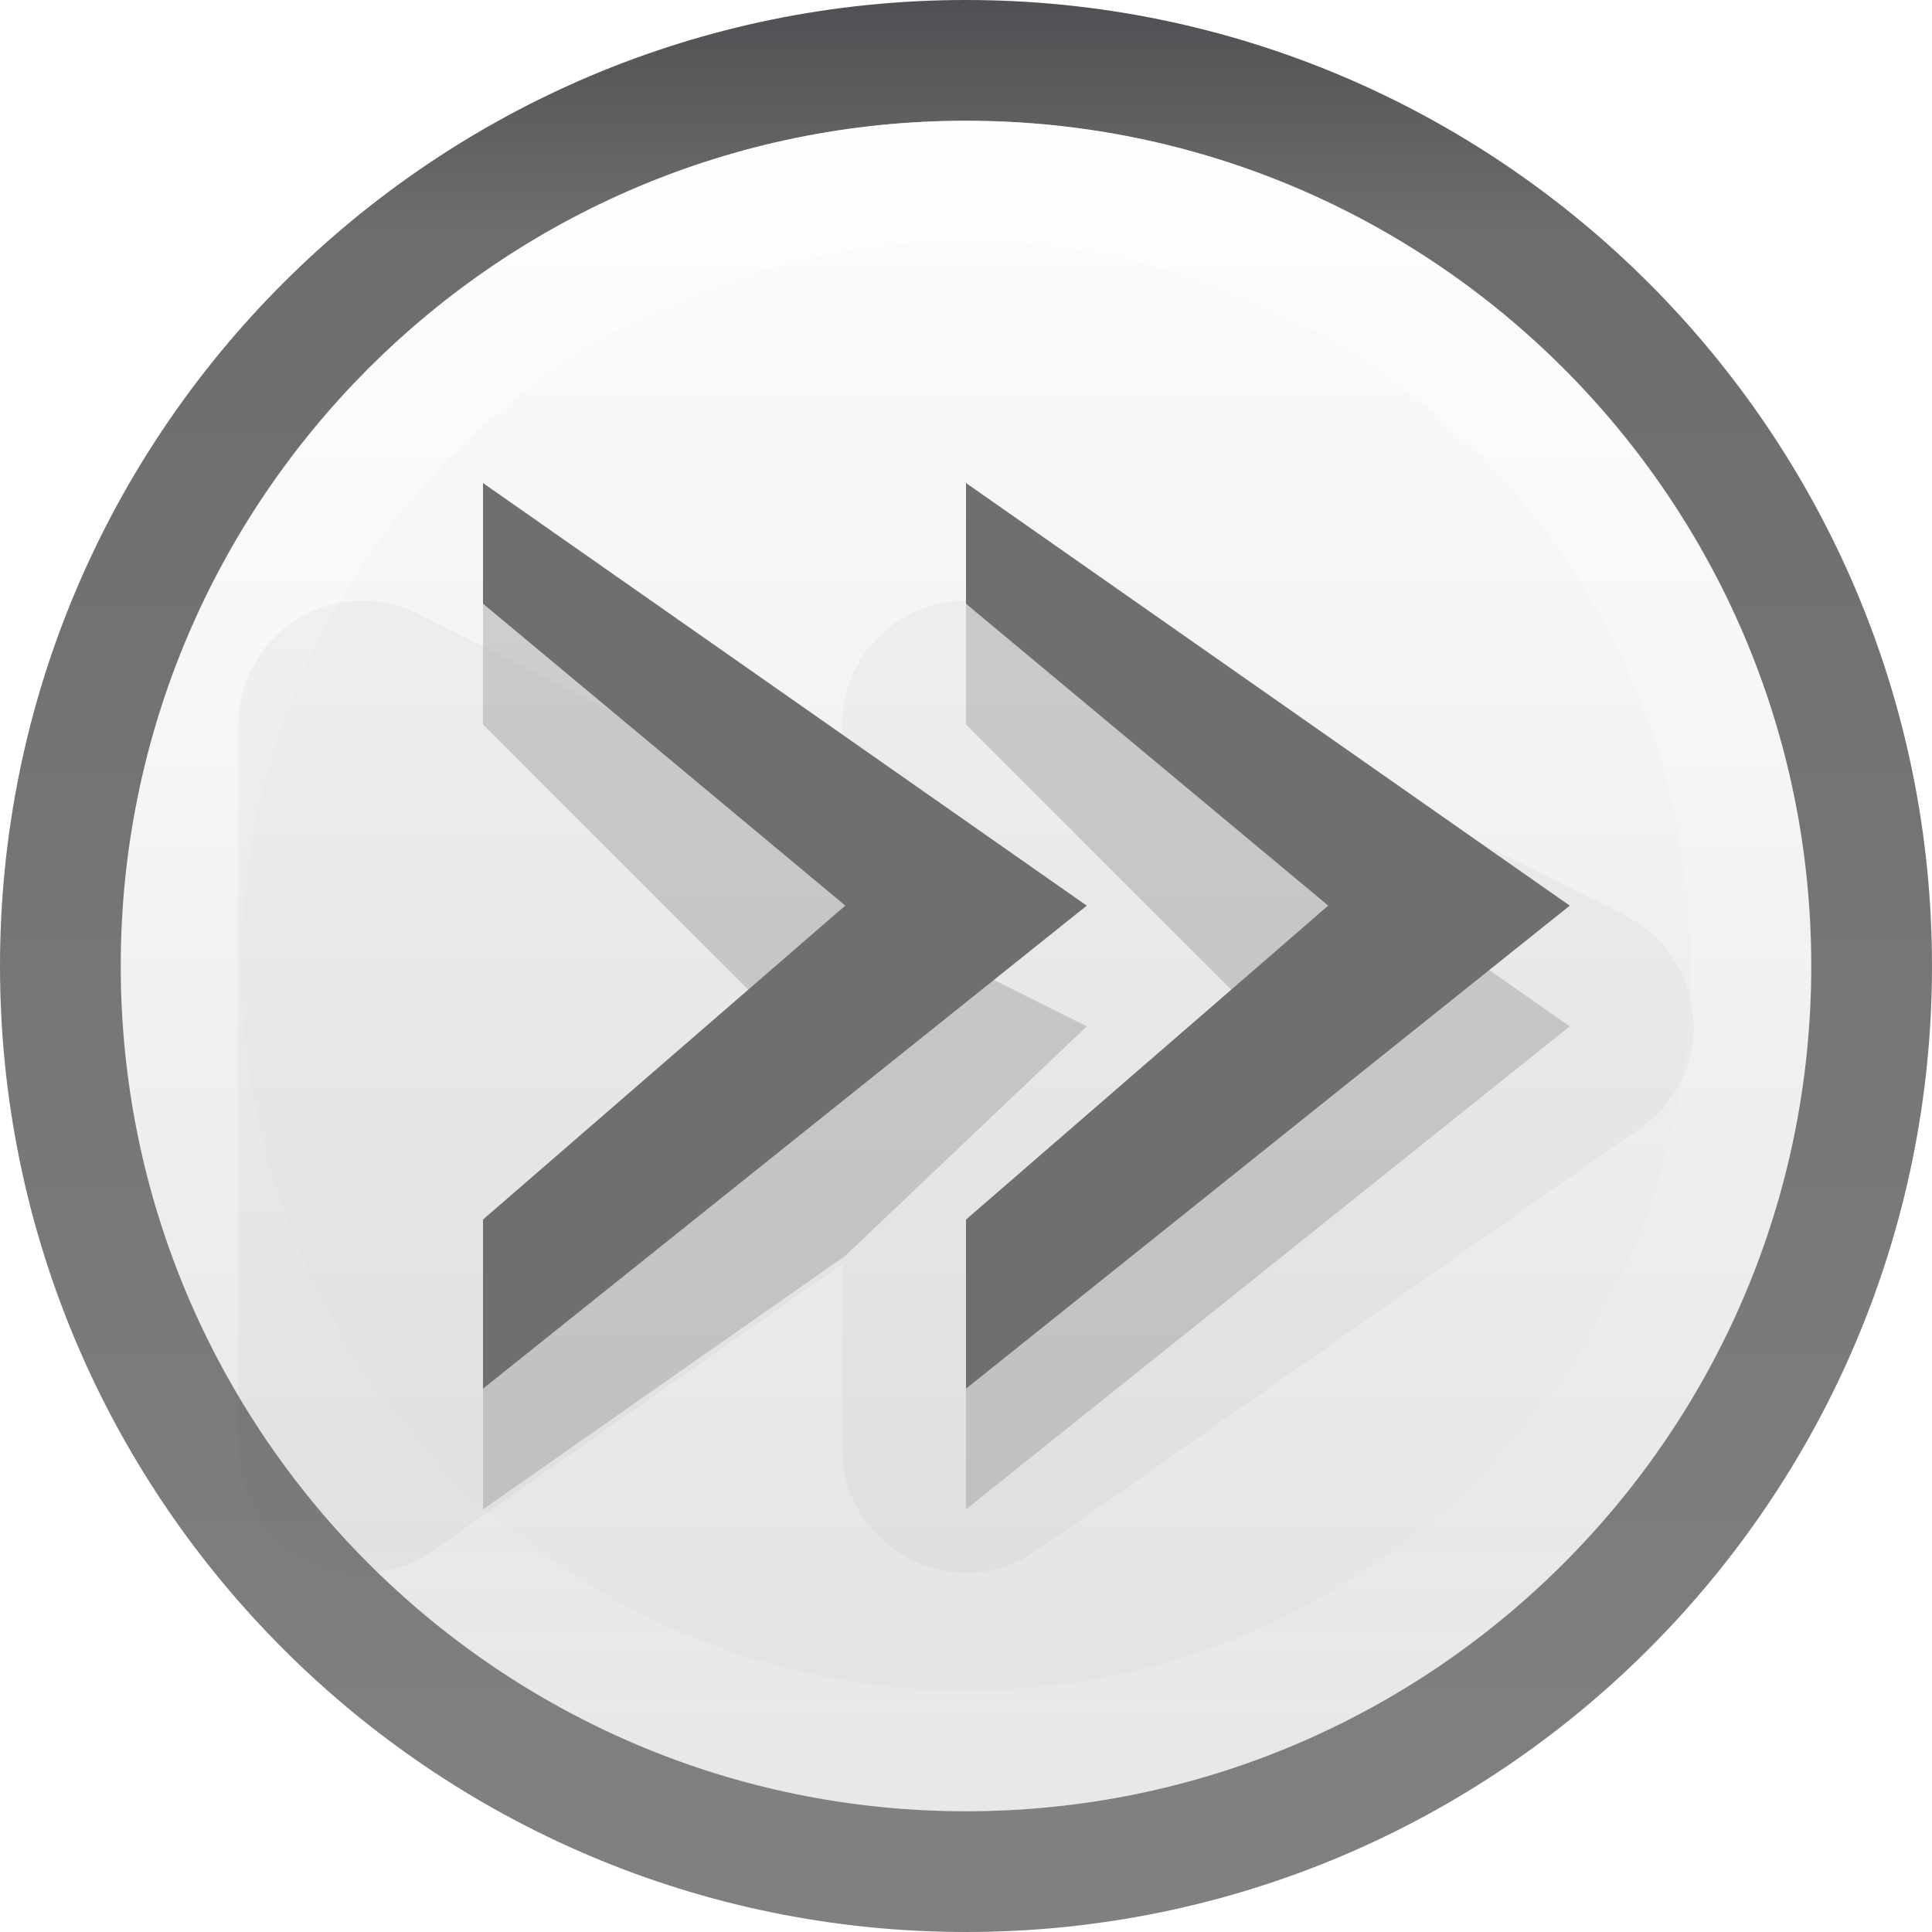
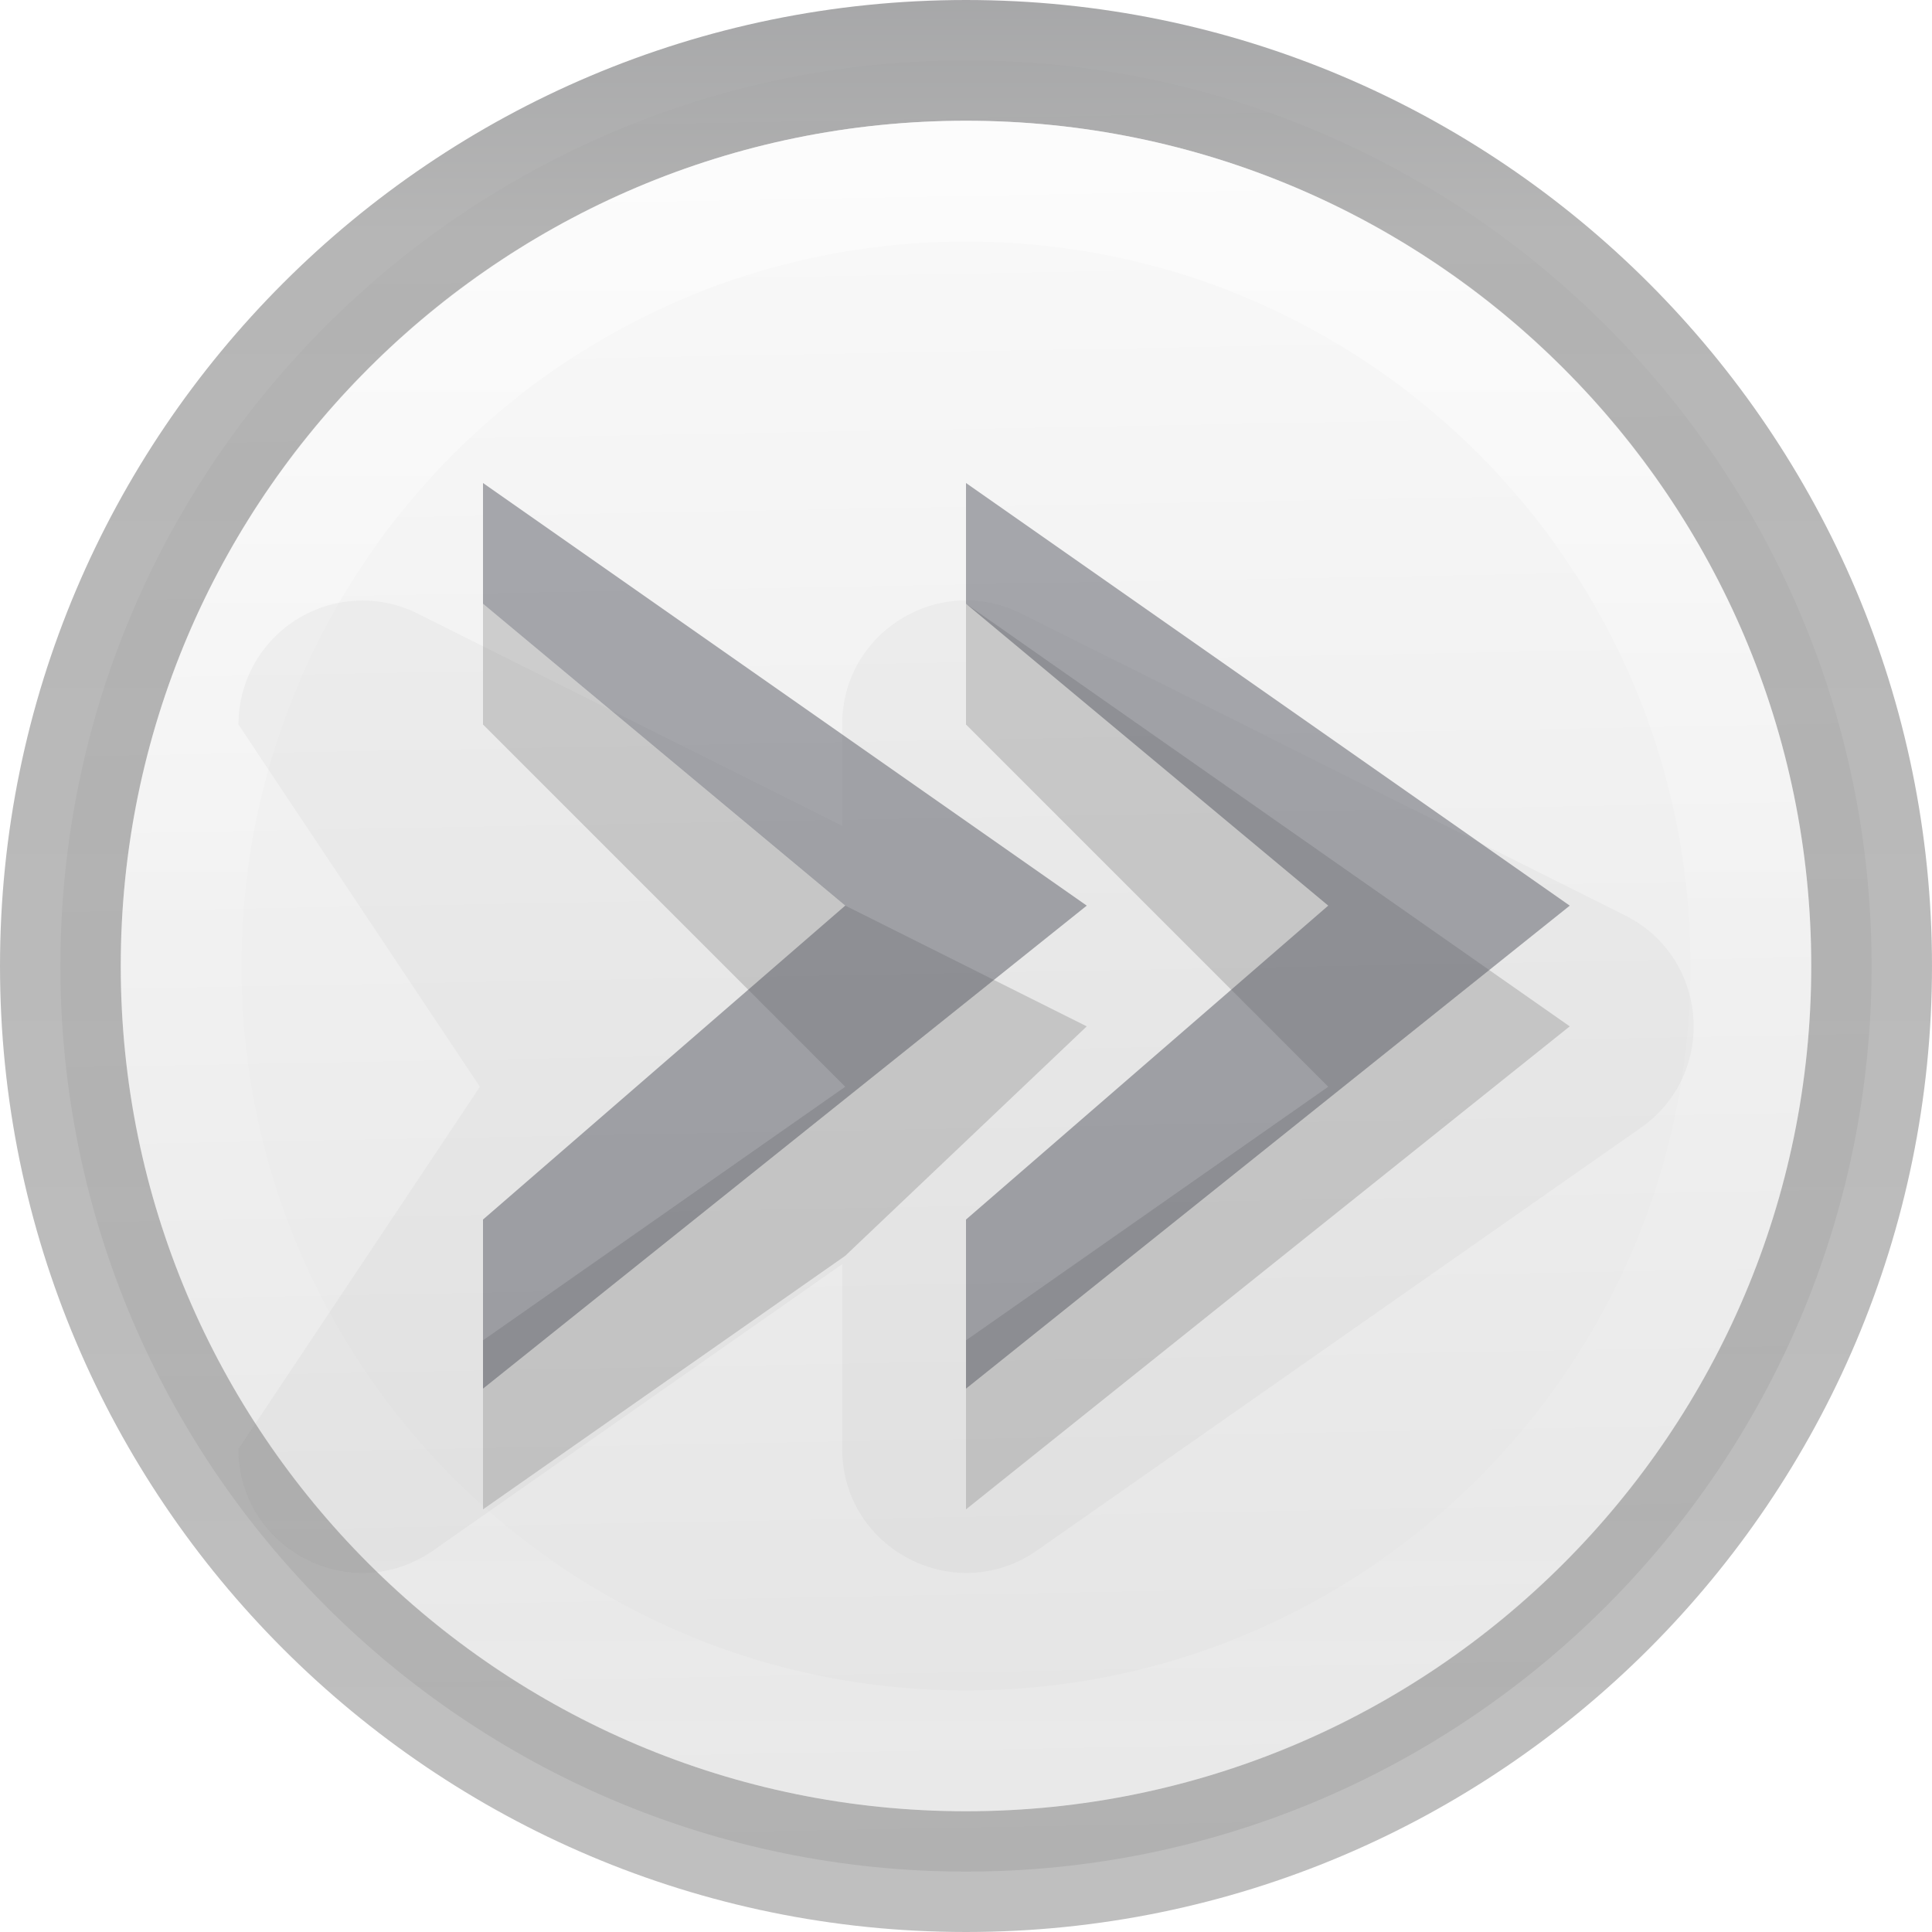
<svg xmlns="http://www.w3.org/2000/svg" height="16" width="16">
-   <linearGradient id="a" gradientTransform="matrix(.5748496 0 0 .4297553 -1164.014 -1377.772)" gradientUnits="userSpaceOnUse" x1="2035.165" x2="2035.165" y1="3208.074" y2="3241.997">
+   <linearGradient id="a" gradientTransform="matrix(.5748496 0 0 .4297553 -1164.014 -1377.772)" gradientUnits="userSpaceOnUse" x1="2038.594" x2="2039.637" y1="3202.989" y2="3244.888">
    <stop offset="0" stop-color="#fdfdfd" />
    <stop offset="1" stop-color="#e1e1e1" />
  </linearGradient>
  <linearGradient id="b" gradientUnits="userSpaceOnUse" x1="7.814" x2="7.814" y1="1.282" y2="14.67">
    <stop offset="0" stop-color="#fff" />
    <stop offset=".508" stop-color="#fff" stop-opacity=".235" />
    <stop offset=".835" stop-color="#fff" stop-opacity=".157" />
    <stop offset="1" stop-color="#fff" stop-opacity=".392" />
  </linearGradient>
  <linearGradient id="c" gradientUnits="userSpaceOnUse" x1="8" x2="8" y1="15" y2="0">
    <stop offset="0" stop-color="#808080" />
    <stop offset=".873" stop-color="#6d6d6d" />
    <stop offset="1" stop-color="#4f5053" />
  </linearGradient>
  <path d="m8 .5c-4.138 0-7.5 3.362-7.5 7.5 0 4.138 3.362 7.5 7.5 7.5 4.138 0 7.5-3.362 7.5-7.5 0-4.138-3.362-7.5-7.5-7.5z" fill="url(#a)" opacity=".99" />
-   <path d="m8 .5c-4.138 0-7.5 3.362-7.5 7.5s3.362 7.5 7.5 7.5c4.138 0 7.5-3.362 7.5-7.5 0-4.138-3.362-7.5-7.5-7.5z" fill="none" stroke="url(#c)" stroke-linecap="round" stroke-linejoin="round" />
+   <path d="m8 .5c-4.138 0-7.5 3.362-7.5 7.5s3.362 7.5 7.5 7.5c4.138 0 7.5-3.362 7.5-7.5 0-4.138-3.362-7.5-7.5-7.5z" fill="none" opacity=".5" stroke="url(#c)" stroke-linecap="round" stroke-linejoin="round" />
  <path d="m14.5 8c0 3.59-2.91 6.5-6.5 6.5-3.59 0-6.5-2.91-6.5-6.5 0-3.59 2.91-6.5 6.5-6.5 3.59 0 6.5 2.91 6.5 6.5z" fill="none" opacity=".5" stroke="url(#b)" stroke-linecap="round" stroke-linejoin="round" />
-   <path d="m2.963 4.975a1.026 1.026 0 0 0 -.988 1.025v6a1.026 1.026 0 0 0 1.613.84l3.387-2.371v1.531a1.026 1.026 0 0 0 1.613.84l5-3.5a1.026 1.026 0 0 0 -.129-1.758l-5-2.5a1.026 1.026 0 0 0 -1.484.918v.84l-3.516-1.758a1.026 1.026 0 0 0 -.496-.107z" fill="#4d4d4d" fill-opacity=".992" opacity=".05" />
+   <path d="m2.963 4.975c-.552.02-.988.473-.988 1.025l2 3-2 3c.001.829.934 1.314 1.613.84l3.387-2.371v1.531c.001.829.934 1.314 1.613.84l5-3.5c.637-.446.566-1.41-.129-1.758l-5-2.5c-.682-.341-1.485.155-1.484.918v.84l-3.516-1.758c-.154-.077-.324-.114-.496-.107z" fill="#4d4d4d" fill-opacity=".992" opacity=".05" />
  <path d="m4 5v1l3 3-3 2.1v1.4l3-2.1 2-1.9-2-1zm4 0v1l3 3-3 2.1v1.4l5-4z" fill="#8e8e8e" opacity=".38" />
-   <path d="m4 4v1l3 2.5-3 2.6v1.4l5-4zm4 0v1l3 2.5-3 2.6v1.4l5-4z" fill="#6f6f6f" />
+   <path d="m4 4v1l3 2.5-3 2.6v1.4l5-4zm4 0v1l3 2.5-3 2.6v1.4l5-4z" fill="#555761" opacity=".5" />
</svg>
